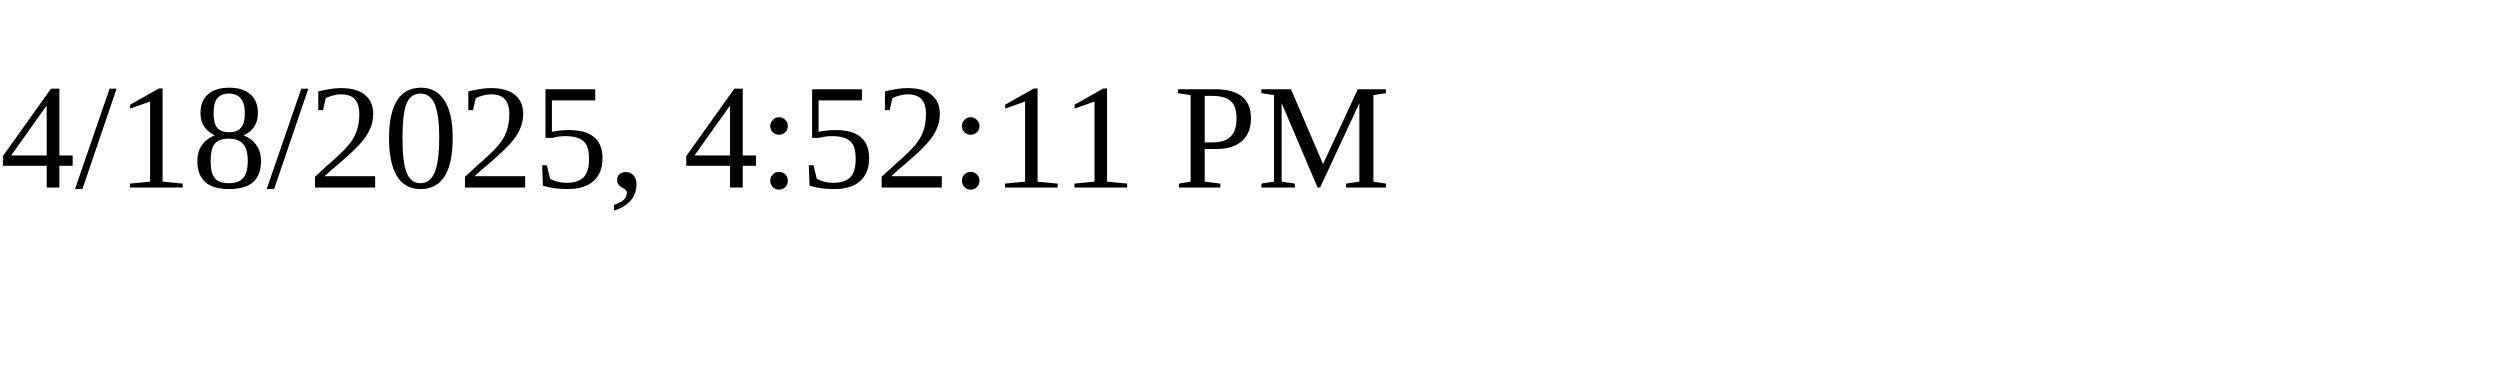
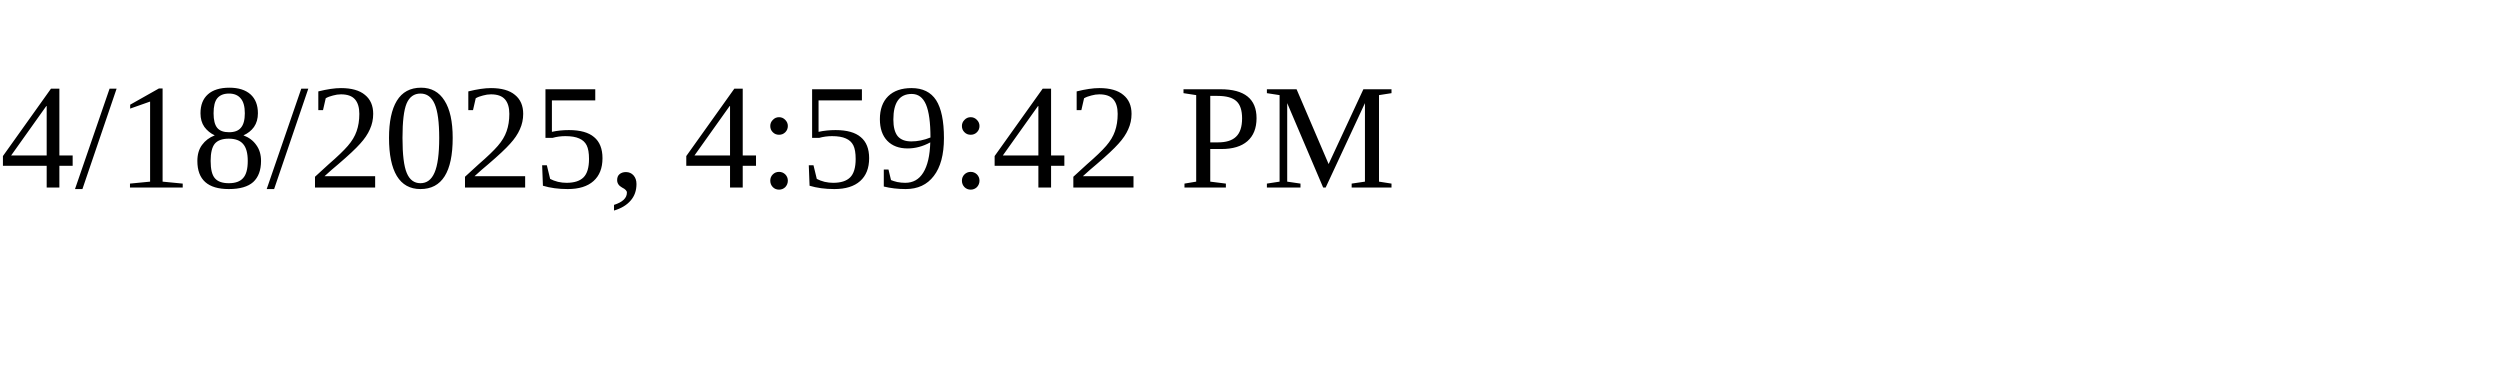
<svg xmlns="http://www.w3.org/2000/svg" height="30" width="200">
-   <text x="0" y="15">4/18/2025, 4:52:11 PM</text>
+   <text x="0" y="15">4/18/2025, 4:59:42 PM</text>
</svg>
